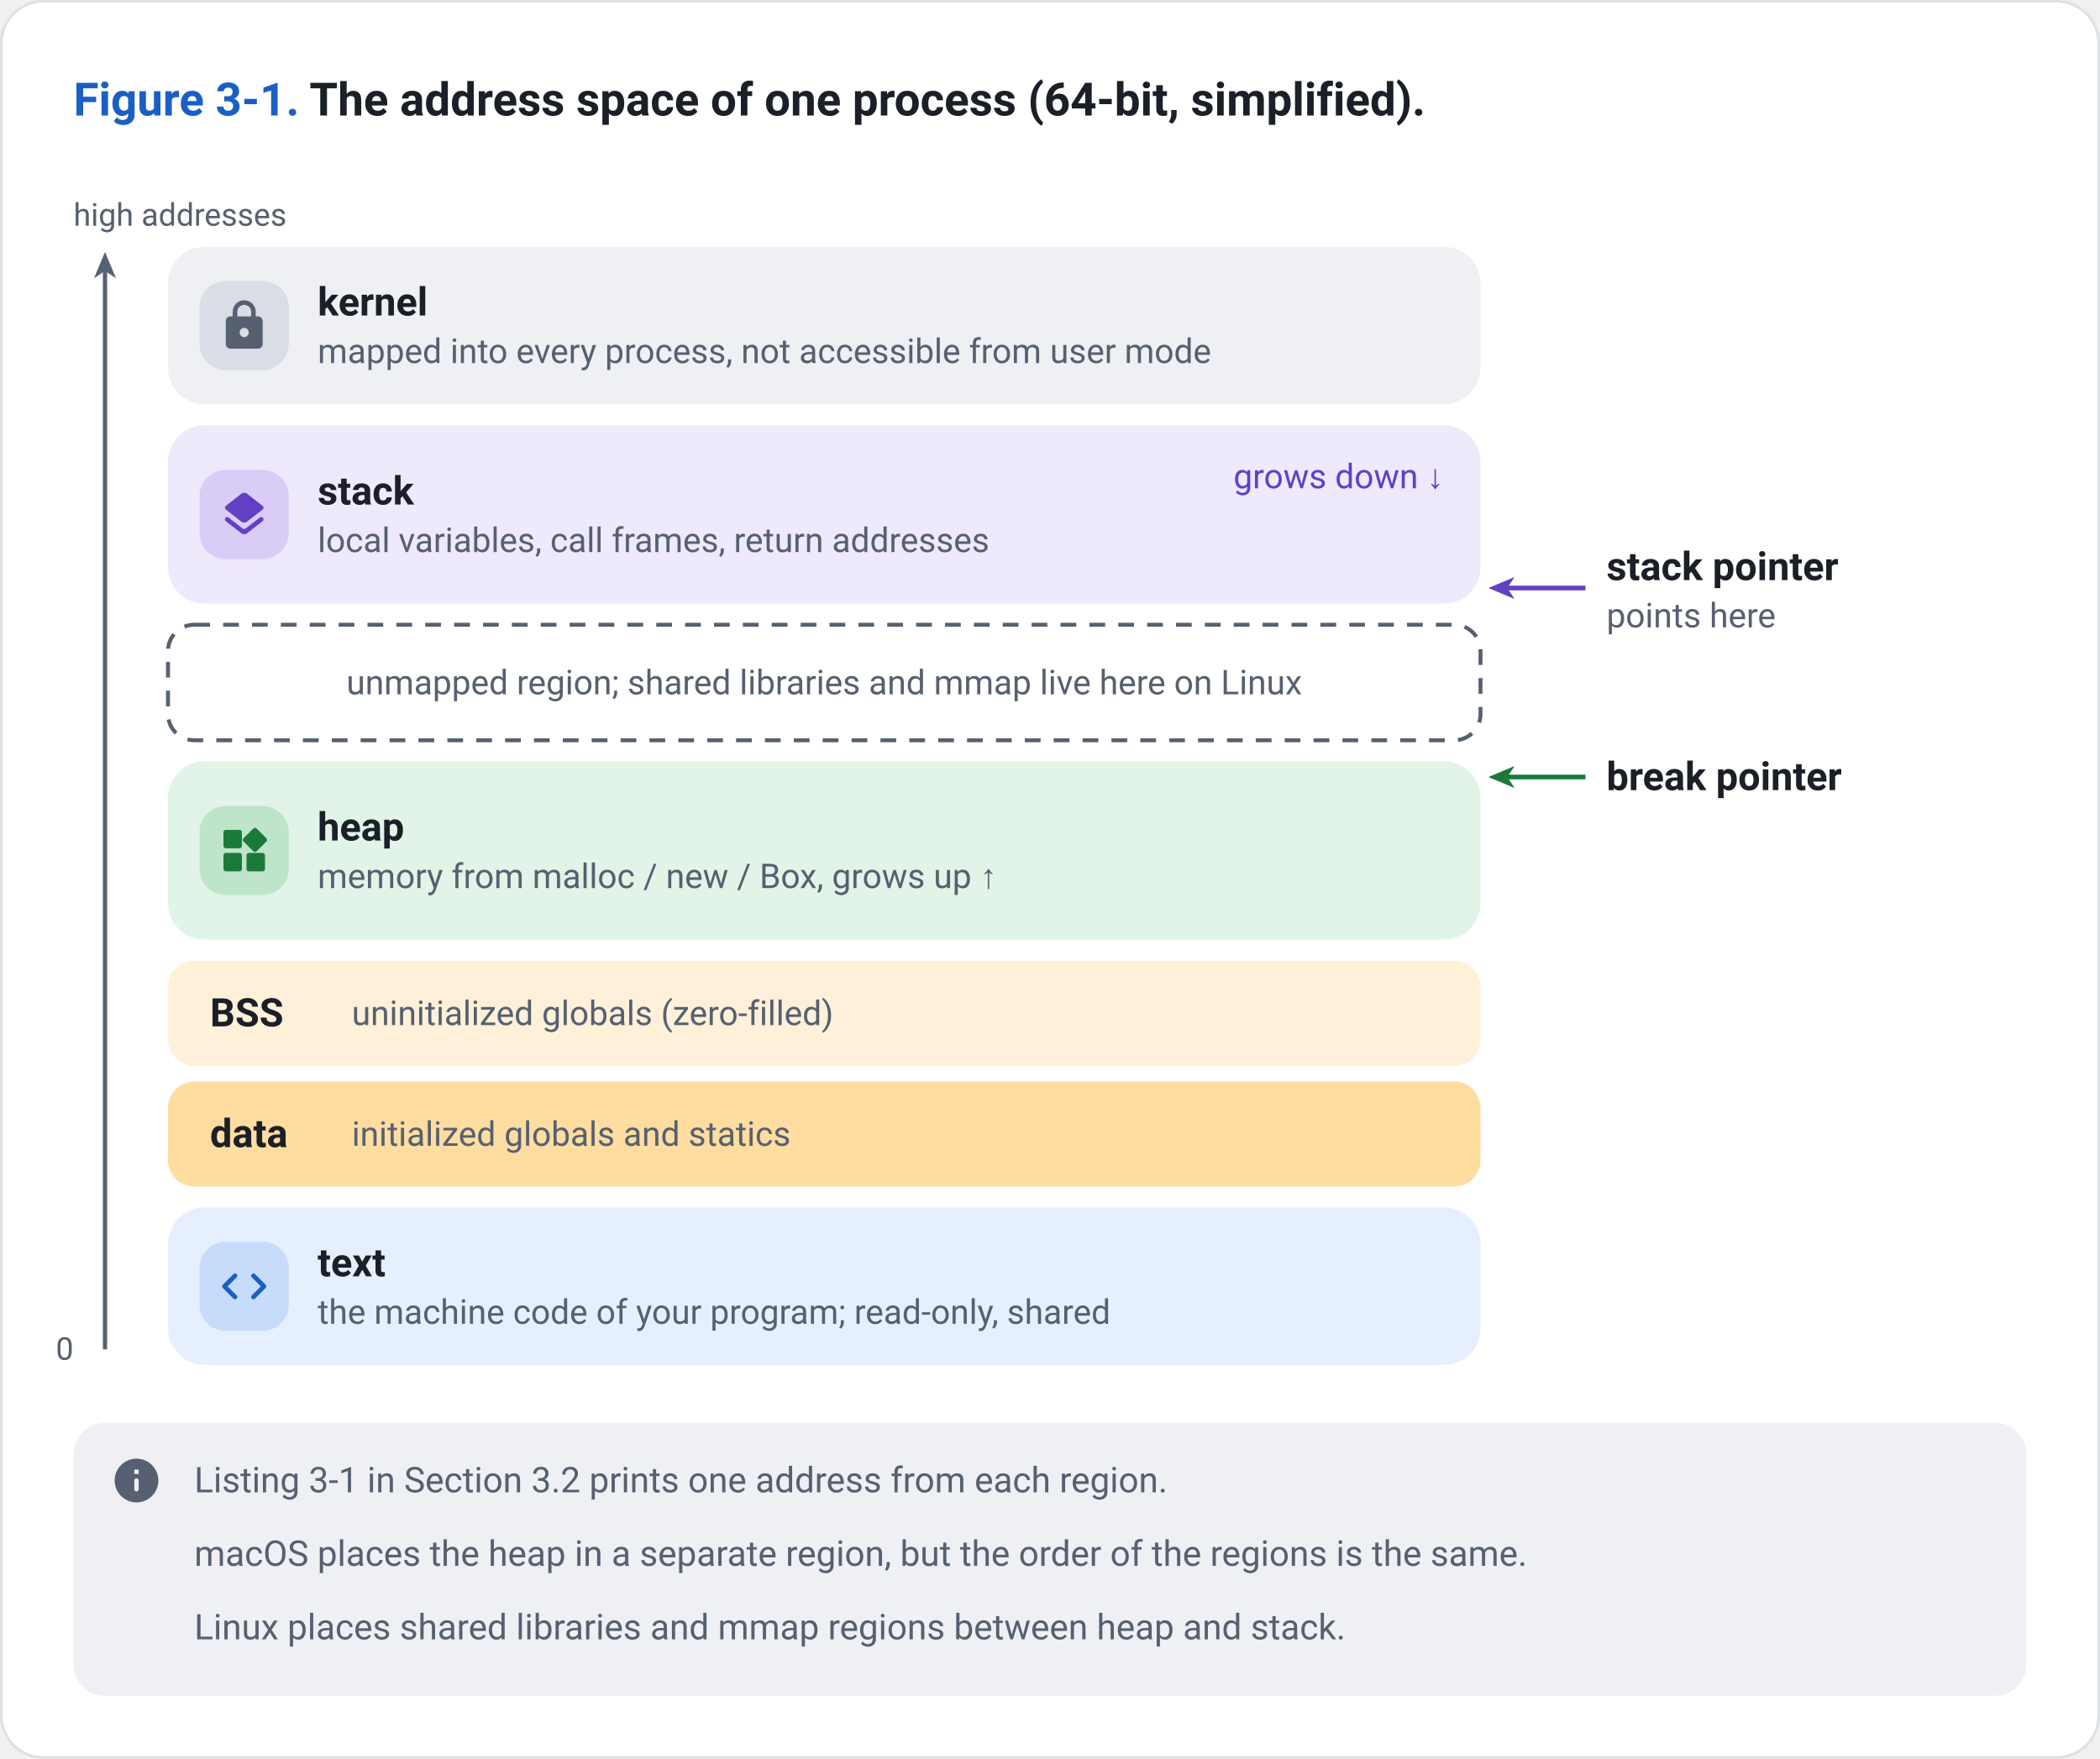
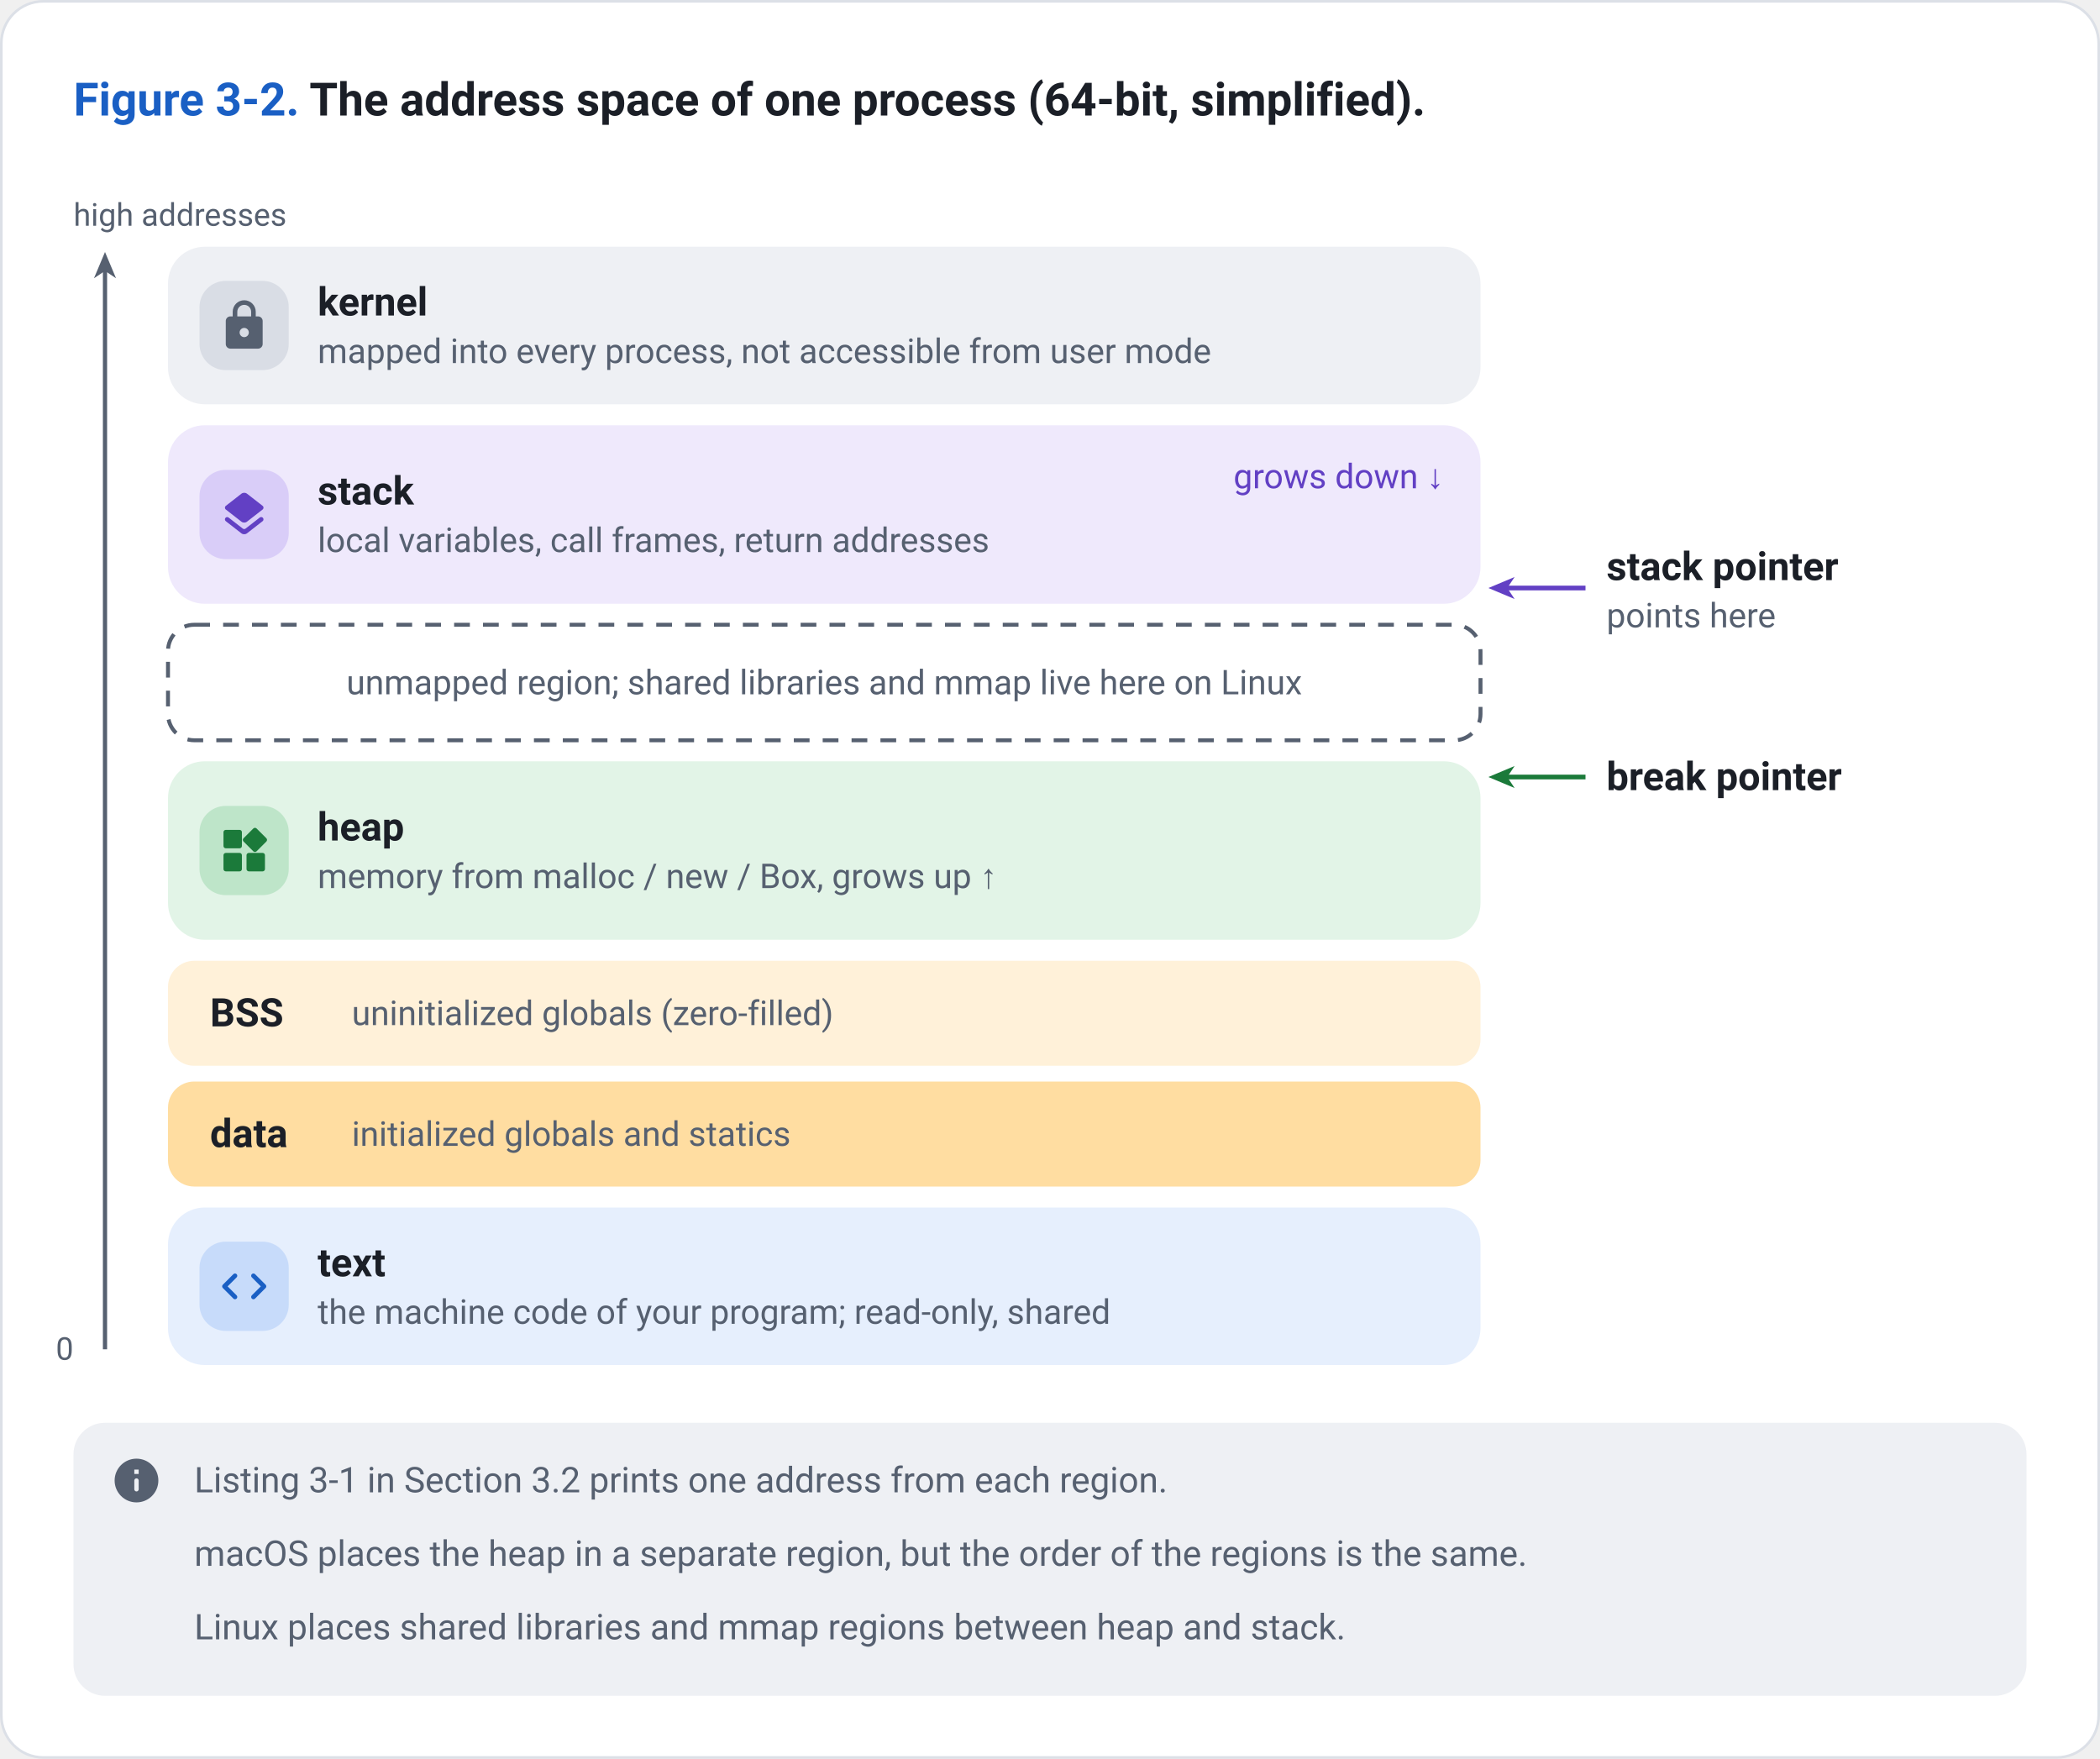
<svg xmlns="http://www.w3.org/2000/svg" viewBox="0 0 800 670" width="800" height="670">
  <style>
    text { font-family: -apple-system, BlinkMacSystemFont, "Segoe UI", Roboto, "Helvetica Neue", Arial, sans-serif; fill: #1B1F27; }
    .paper { fill: #FFFFFF; }
    .frame { fill: #FFFFFF; stroke: #DCE0E7; stroke-width: 1; }
    .card { fill: #FFFFFF; }
    .hair { stroke: #DCE0E7; stroke-width: 1.2; fill: none; }
    .muted { fill: #566070; }
    .ink { fill: #1B1F27; }
    .title { font-size: 17.5px; font-weight: 650; }
    .head { font-size: 15.5px; font-weight: 650; }
    .name { font-size: 15px; font-weight: 650; }
    .body { font-size: 13.5px; }
    .sub { font-size: 13px; }
    .mono { font-size: 12.5px; font-family: "SF Mono", SFMono-Regular, ui-monospace, Menlo, Consolas, monospace; }
    .monob { font-size: 12.5px; font-weight: 650; font-family: "SF Mono", SFMono-Regular, ui-monospace, Menlo, Consolas, monospace; }
    .small { font-size: 12px; }
    .note { font-size: 13.5px; }
    .noteb { font-size: 13.5px; font-weight: 650; }
    .sub, .small, .note { fill: #566070; }
    .c-blue { fill: #E6EFFD; }
    .m-blue { fill: #C7DBFA; }
    .a-blue { fill: #1A5FC4; }
    .t-blue { fill: #1A5FC4; }
    .w-blue { stroke: #1A5FC4; fill: none; stroke-linecap: butt; stroke-linejoin: round; }
    .o-blue { stroke: #1A5FC4; fill: none; stroke-width: 1.5; }
    .h-blue { stroke: #1A5FC4; stroke-width: 1.4; }
    .c-green { fill: #E2F4E7; }
    .m-green { fill: #BEE5C9; }
    .a-green { fill: #1B7A3A; }
    .t-green { fill: #1B7A3A; }
    .w-green { stroke: #1B7A3A; fill: none; stroke-linecap: butt; stroke-linejoin: round; }
    .o-green { stroke: #1B7A3A; fill: none; stroke-width: 1.5; }
    .h-green { stroke: #1B7A3A; stroke-width: 1.4; }
    .c-amber { fill: #FFF1D9; }
    .m-amber { fill: #FFDDA1; }
    .a-amber { fill: #9A5600; }
    .t-amber { fill: #9A5600; }
    .w-amber { stroke: #9A5600; fill: none; stroke-linecap: butt; stroke-linejoin: round; }
    .o-amber { stroke: #9A5600; fill: none; stroke-width: 1.5; }
    .h-amber { stroke: #9A5600; stroke-width: 1.4; }
    .c-red { fill: #FDE8E4; }
    .m-red { fill: #F8C8BF; }
    .a-red { fill: #BF3620; }
    .t-red { fill: #BF3620; }
    .w-red { stroke: #BF3620; fill: none; stroke-linecap: butt; stroke-linejoin: round; }
    .o-red { stroke: #BF3620; fill: none; stroke-width: 1.5; }
    .h-red { stroke: #BF3620; stroke-width: 1.4; }
    .c-purple { fill: #EFE9FC; }
    .m-purple { fill: #D9CDF8; }
    .a-purple { fill: #6240C4; }
    .t-purple { fill: #6240C4; }
    .w-purple { stroke: #6240C4; fill: none; stroke-linecap: butt; stroke-linejoin: round; }
    .o-purple { stroke: #6240C4; fill: none; stroke-width: 1.5; }
    .h-purple { stroke: #6240C4; stroke-width: 1.4; }
    .c-teal { fill: #DDF3F1; }
    .m-teal { fill: #B3E3DE; }
    .a-teal { fill: #0E7168; }
    .t-teal { fill: #0E7168; }
    .w-teal { stroke: #0E7168; fill: none; stroke-linecap: butt; stroke-linejoin: round; }
    .o-teal { stroke: #0E7168; fill: none; stroke-width: 1.5; }
    .h-teal { stroke: #0E7168; stroke-width: 1.4; }
    .c-gray { fill: #EEF0F4; }
    .m-gray { fill: #D9DDE5; }
    .a-gray { fill: #566070; }
    .t-gray { fill: #566070; }
    .w-gray { stroke: #566070; fill: none; stroke-linecap: butt; stroke-linejoin: round; }
    .o-gray { stroke: #566070; fill: none; stroke-width: 1.5; }
    .h-gray { stroke: #566070; stroke-width: 1.4; }
    .c-wire { fill: #EEF0F4; }
    .m-wire { fill: #D9DDE5; }
    .a-wire { fill: #5B6676; }
    .t-wire { fill: #5B6676; }
    .w-wire { stroke: #5B6676; fill: none; stroke-linecap: butt; stroke-linejoin: round; }
    .o-wire { stroke: #5B6676; fill: none; stroke-width: 1.5; }
    .h-wire { stroke: #5B6676; stroke-width: 1.4; }
  </style>
  <defs>
    <filter id="lift" x="-10%" y="-15%" width="120%" height="140%">
      <feDropShadow dx="0" dy="1" stdDeviation="1.2" flood-color="#1B2430" flood-opacity="0.14" />
      <feDropShadow dx="0" dy="3" stdDeviation="4" flood-color="#1B2430" flood-opacity="0.10" />
    </filter>
  </defs>
  <rect x="0.5" y="0.5" width="799" height="669" rx="16" class="frame" />
  <text x="28" y="44" class="title">
-     <tspan class="t-blue">Figure 3-1.</tspan> The address space of one process (64-bit, simplified).</text>
+     <tspan class="t-blue">Figure 3-2.</tspan> The address space of one process (64-bit, simplified).</text>
  <g transform="translate(0 74)">
    <text x="28.0" y="12.0" class="small">high addresses</text>
    <polygon points="40.0,22.0 44.2,32.0 40.0,29.2 35.8,32.0" class="a-gray" />
    <path d="M40.0,440.0 L40.0,29.0" class="w-gray" stroke-width="1.6" />
    <text x="28.0" y="444.0" class="small" text-anchor="end" data-fit="14.0,30.0">0</text>
    <rect x="64.0" y="20.0" width="500.0" height="60.0" rx="14" class="c-gray" />
    <rect x="76.0" y="33.0" width="34.0" height="34.0" rx="10" class="m-gray" />
    <g transform="translate(82.5 39.5) scale(0.878)" class="a-gray">
      <path d="M18 8h-1V6c0-2.76-2.24-5-5-5S7 3.24 7 6v2H6c-1.1 0-2 .9-2 2v10c0 1.1.9 2 2 2h12c1.1 0 2-.9 2-2V10c0-1.1-.9-2-2-2zm-6 9c-1.1 0-2-.9-2-2s.9-2 2-2 2 .9 2 2-.9 2-2 2zM9 8V6c0-1.66 1.34-3 3-3s3 1.34 3 3v2H9z" />
    </g>
    <text x="121.0" y="46.2" class="name" data-fit="121.0,556.0">kernel</text>
    <text x="121.0" y="64.3" class="sub" data-fit="121.0,556.0">mapped into every process, not accessible from user mode</text>
    <rect x="64.0" y="88.0" width="500.0" height="68.0" rx="14" class="c-purple" />
    <rect x="76.0" y="105.0" width="34.0" height="34.0" rx="10" class="m-purple" />
    <g transform="translate(82.5 111.5) scale(0.878)" class="a-purple">
      <path d="M12.6 18.06c-.36.28-.87.28-1.23 0l-6.15-4.78a.991.991 0 0 0-1.22 0 .997.997 0 0 0 0 1.57l6.76 5.26c.72.56 1.73.56 2.46 0l6.76-5.26c.51-.4.51-1.17 0-1.57l-.01-.01a.991.991 0 0 0-1.22 0l-6.15 4.79zm.63-3.02 6.76-5.26c.51-.4.51-1.18 0-1.58l-6.76-5.26c-.72-.56-1.73-.56-2.46 0L4.01 8.21c-.51.4-.51 1.18 0 1.58l6.76 5.26c.72.56 1.74.56 2.46-.01z" />
    </g>
    <text x="121.0" y="118.2" class="name" data-fit="121.0,556.0">stack</text>
    <text x="121.0" y="136.3" class="sub" data-fit="121.0,556.0">local variables, call frames, return addresses</text>
    <text x="550.0" y="112.0" class="sub t-purple" text-anchor="end">grows down ↓</text>
    <rect x="64.0" y="164.0" width="500.0" height="44.0" rx="10" class="o-gray" stroke-dasharray="6 5" />
    <text x="314.0" y="190.5" class="sub" text-anchor="middle" data-fit="70.0,558.0">unmapped region; shared libraries and mmap live here on Linux</text>
    <rect x="64.0" y="216.0" width="500.0" height="68.0" rx="14" class="c-green" />
    <rect x="76.0" y="233.0" width="34.0" height="34.0" rx="10" class="m-green" />
    <g transform="translate(82.5 239.5) scale(0.878)" class="a-green">
      <path d="M13 14v6c0 .55.45 1 1 1h6c.55 0 1-.45 1-1v-6c0-.55-.45-1-1-1h-6c-.55 0-1 .45-1 1zm-9 7h6c.55 0 1-.45 1-1v-6c0-.55-.45-1-1-1H4c-.55 0-1 .45-1 1v6c0 .55.45 1 1 1zM3 4v6c0 .55.45 1 1 1h6c.55 0 1-.45 1-1V4c0-.55-.45-1-1-1H4c-.55 0-1 .45-1 1zm12.95-1.6L11.7 6.64a.996.996 0 0 0 0 1.41l4.25 4.25c.39.39 1.02.39 1.41 0l4.25-4.25a.996.996 0 0 0 0-1.41L17.37 2.4c-.39-.39-1.03-.39-1.42 0z" />
    </g>
    <text x="121.0" y="246.2" class="name" data-fit="121.0,556.0">heap</text>
    <text x="121.0" y="264.3" class="sub" data-fit="121.0,556.0">memory from malloc / new / Box, grows up ↑</text>
    <rect x="64.0" y="292.0" width="500.0" height="40.0" rx="10" class="c-amber" />
    <text x="80.0" y="317.0" class="name">BSS</text>
    <text x="134.0" y="316.5" class="sub">uninitialized globals (zero-filled)</text>
    <rect x="64.0" y="338.0" width="500.0" height="40.0" rx="10" class="m-amber" />
    <text x="80.0" y="363.0" class="name">data</text>
    <text x="134.0" y="362.5" class="sub">initialized globals and statics</text>
    <rect x="64.0" y="386.0" width="500.0" height="60.0" rx="14" class="c-blue" />
    <rect x="76.0" y="399.0" width="34.0" height="34.0" rx="10" class="m-blue" />
    <g transform="translate(82.5 405.5) scale(0.878)" class="a-blue">
      <path d="M8.7 15.9 4.8 12l3.9-3.9a.984.984 0 0 0 0-1.4.984.984 0 0 0-1.4 0l-4.59 4.59a.996.996 0 0 0 0 1.41l4.59 4.6c.39.39 1.01.39 1.4 0a.984.984 0 0 0 0-1.4zm6.6 0 3.9-3.9-3.9-3.9a.984.984 0 0 1 0-1.4.984.984 0 0 1 1.4 0l4.59 4.59c.39.39.39 1.02 0 1.41l-4.59 4.6a.984.984 0 0 1-1.4 0 .984.984 0 0 1 0-1.4z" />
    </g>
    <text x="121.0" y="412.2" class="name" data-fit="121.0,556.0">text</text>
    <text x="121.0" y="430.3" class="sub" data-fit="121.0,556.0">the machine code of your program; read-only, shared</text>
    <polygon points="567.0,150.0 577.0,145.8 574.2,150.0 577.0,154.2" class="a-purple" />
    <path d="M604.0,150.0 L574.0,150.0" class="w-purple" stroke-width="1.8" />
    <text x="612.0" y="147.0" class="name">stack pointer</text>
    <text x="612.0" y="165.0" class="sub">points here</text>
    <polygon points="567.0,222.0 577.0,217.8 574.2,222.0 577.0,226.2" class="a-green" />
    <path d="M604.0,222.0 L574.0,222.0" class="w-green" stroke-width="1.8" />
    <text x="612.0" y="227.0" class="name">break pointer</text>
  </g>
  <rect x="28" y="542" width="744" height="104" rx="12" class="c-gray" />
  <g transform="translate(42 554) scale(0.833)" class="a-gray">
    <path d="M12 2C6.48 2 2 6.48 2 12s4.48 10 10 10 10-4.48 10-10S17.52 2 12 2zm0 15c-.55 0-1-.45-1-1v-4c0-.55.45-1 1-1s1 .45 1 1v4c0 .55-.45 1-1 1zm1-8h-2V7h2v2z" />
  </g>
  <text x="74" y="568.5" class="note" data-fit="74,760">Listing 3-1 in Section 3.2 prints one address from each region.</text>
  <text x="74" y="596.5" class="note" data-fit="74,760">macOS places the heap in a separate region, but the order of the regions is the same.</text>
  <text x="74" y="624.5" class="note" data-fit="74,760">Linux places shared libraries and mmap regions between heap and stack.</text>
</svg>
